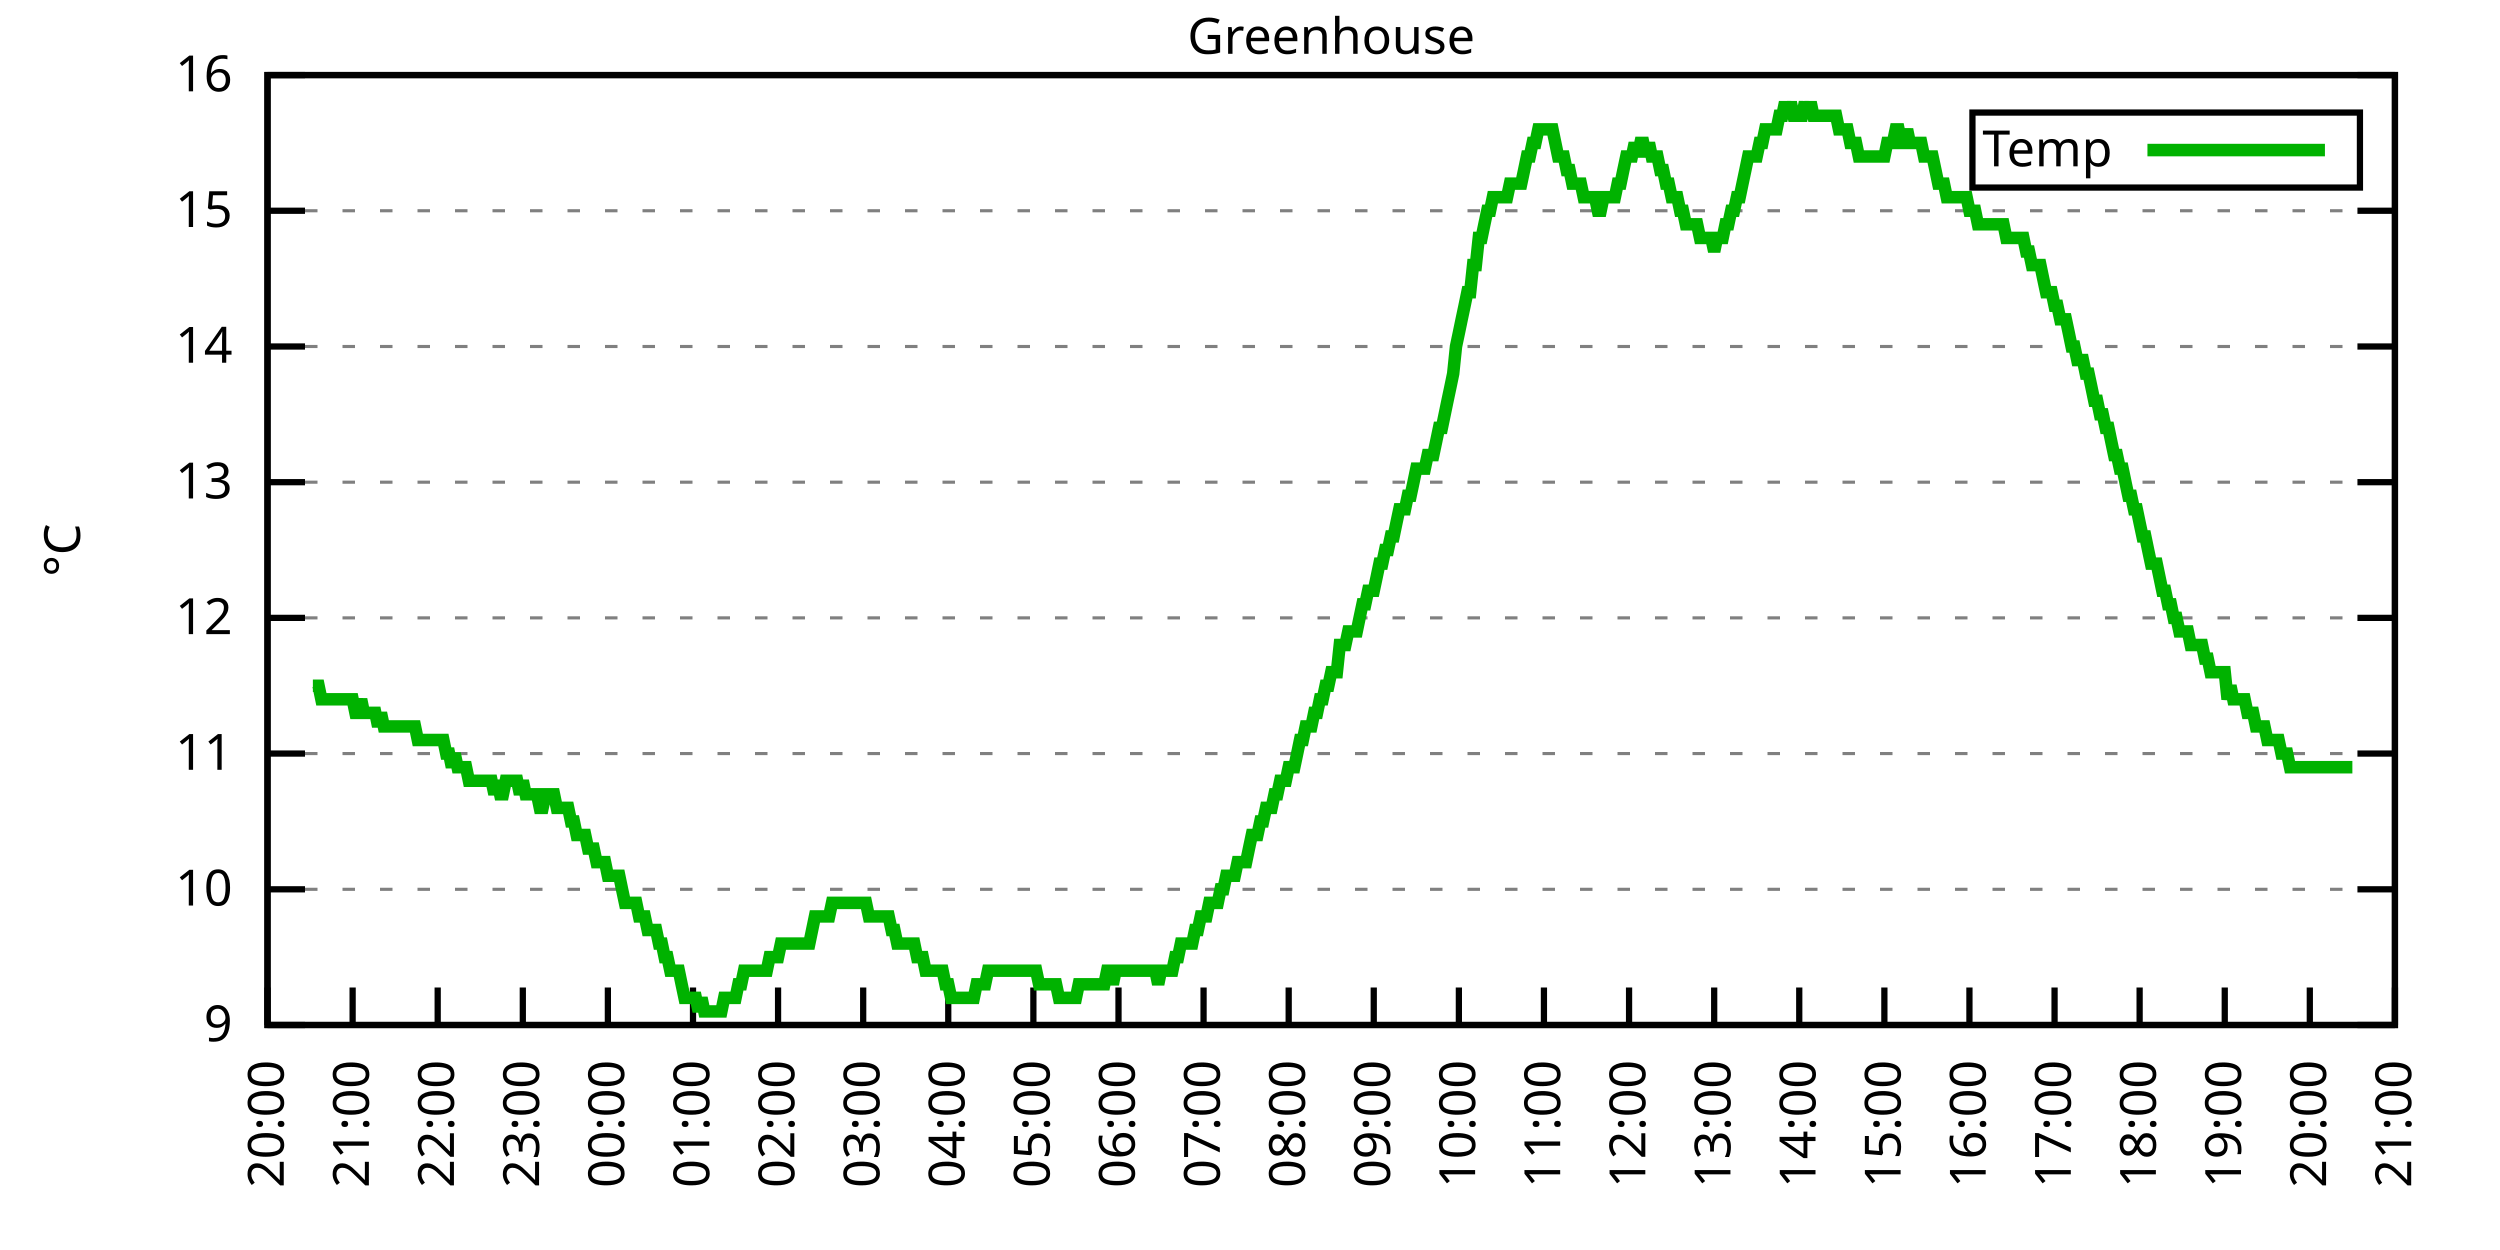
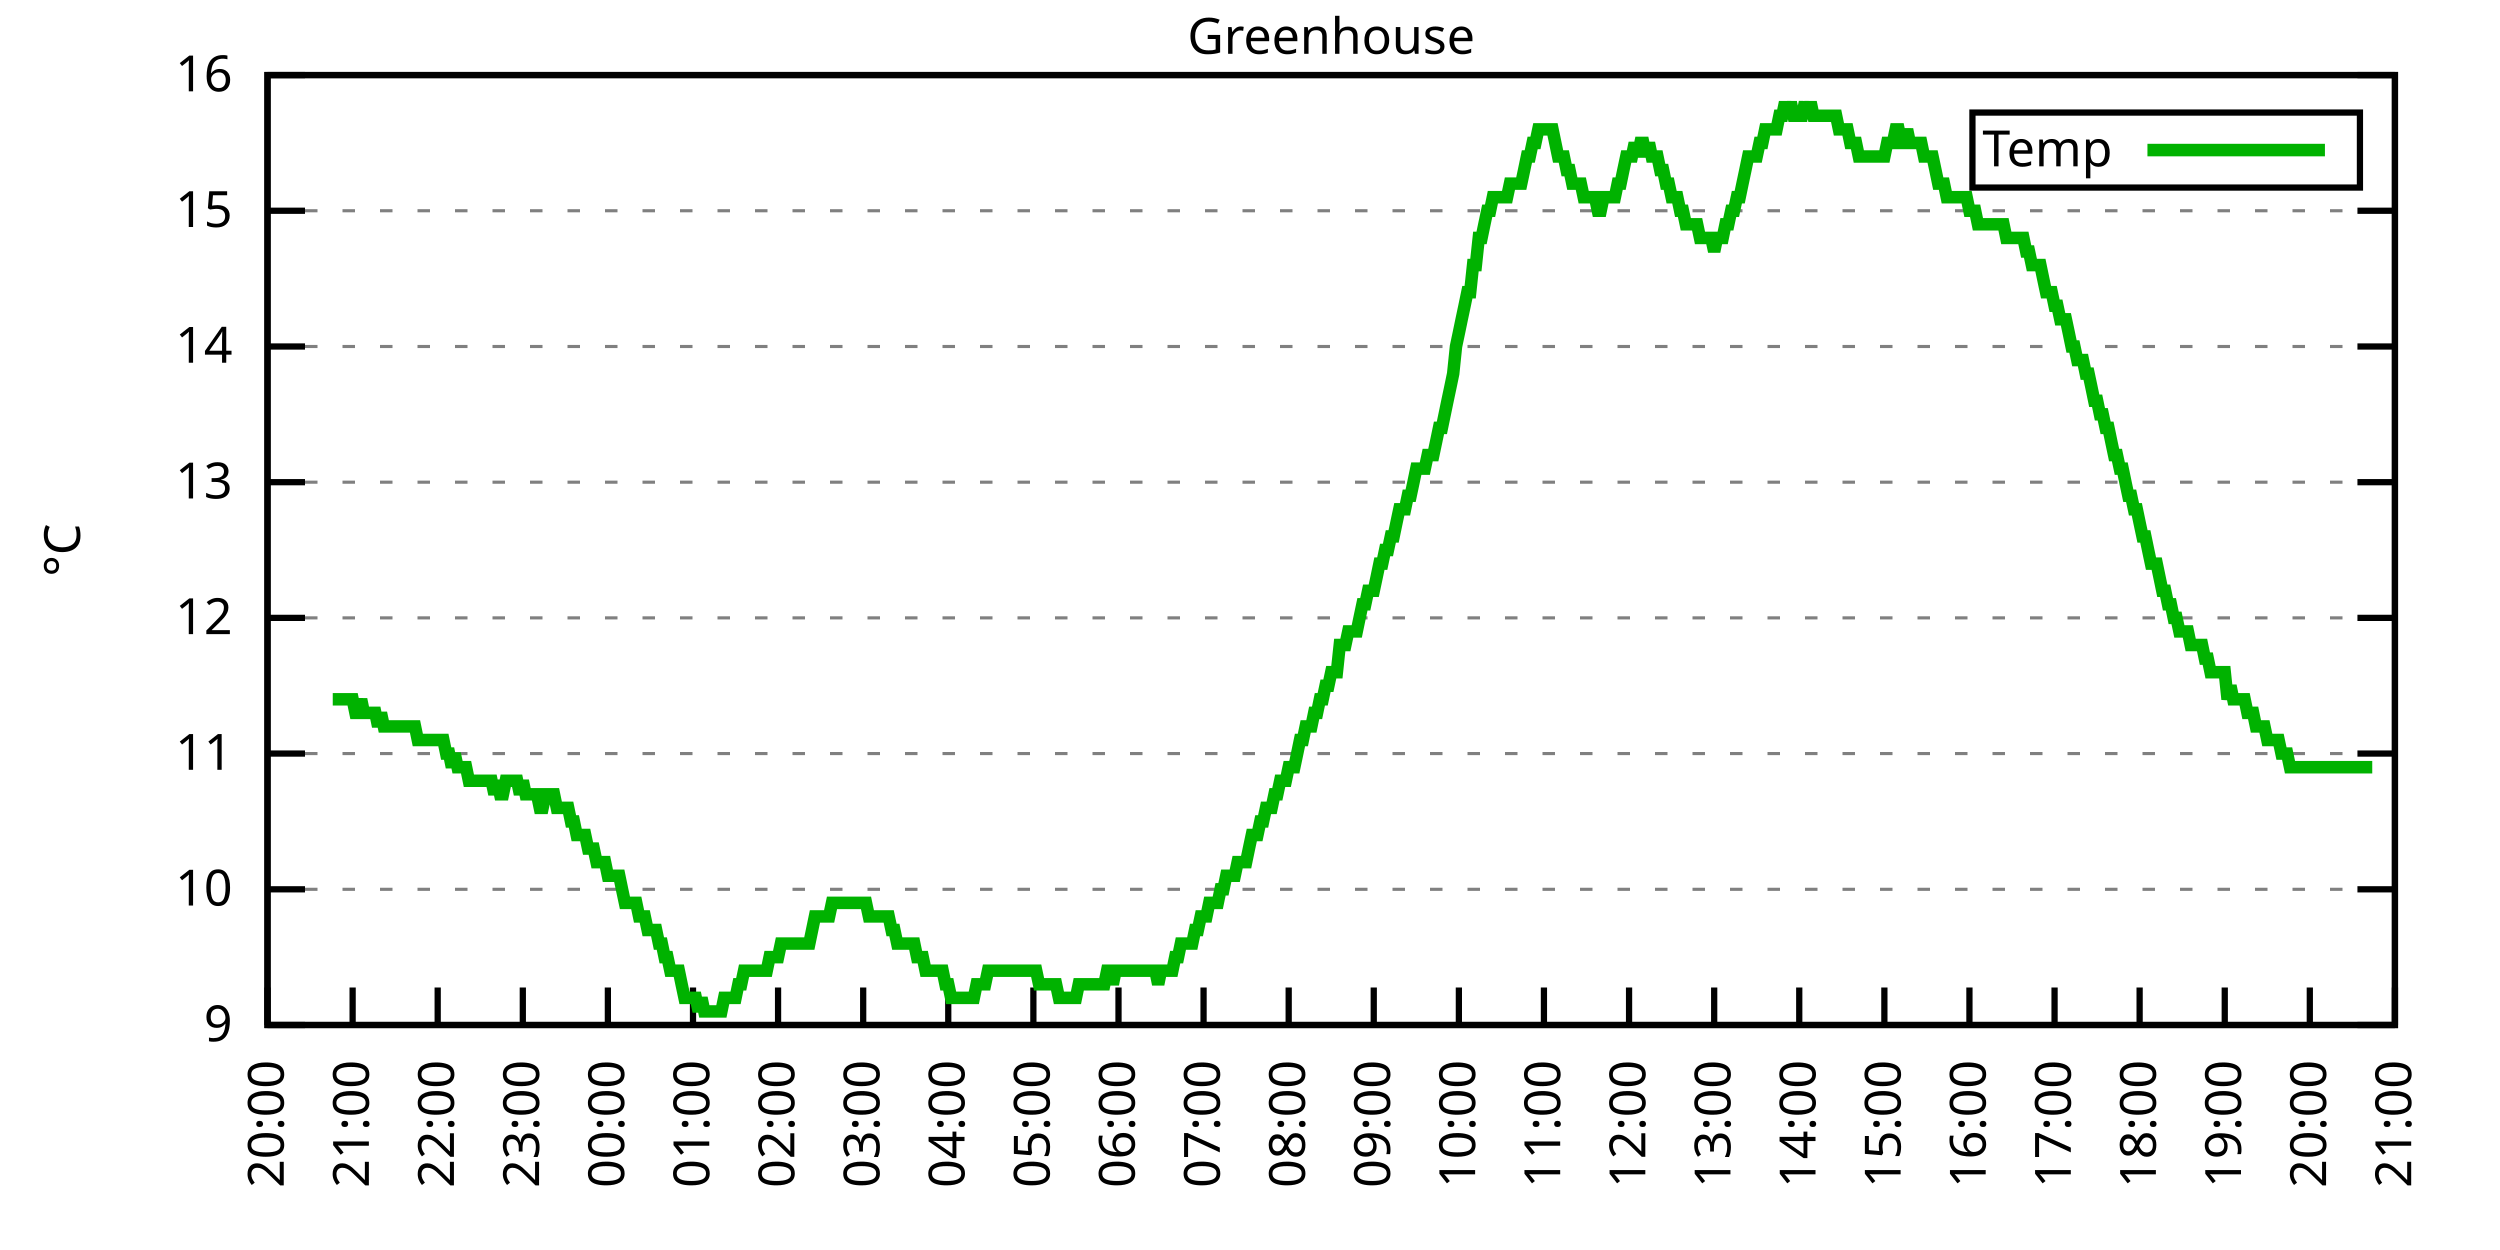
<svg xmlns="http://www.w3.org/2000/svg" xmlns:xlink="http://www.w3.org/1999/xlink" width="400" height="200" viewBox="0 0 400 200">
  <g id="gnuplot_canvas">
    <rect x="0" y="0" width="400" height="200" fill="none" />
    <defs>
      <circle id="gpDot" r="0.5" stroke-width="0.5" stroke="currentColor" />
      <path id="gpPt0" stroke-width="0.333" stroke="currentColor" d="M-1,0 h2 M0,-1 v2" />
      <path id="gpPt1" stroke-width="0.333" stroke="currentColor" d="M-1,-1 L1,1 M1,-1 L-1,1" />
      <path id="gpPt2" stroke-width="0.333" stroke="currentColor" d="M-1,0 L1,0 M0,-1 L0,1 M-1,-1 L1,1 M-1,1 L1,-1" />
      <rect id="gpPt3" stroke-width="0.333" stroke="currentColor" x="-1" y="-1" width="2" height="2" />
      <rect id="gpPt4" stroke-width="0.333" stroke="currentColor" fill="currentColor" x="-1" y="-1" width="2" height="2" />
      <circle id="gpPt5" stroke-width="0.333" stroke="currentColor" cx="0" cy="0" r="1" />
      <use xlink:href="#gpPt5" id="gpPt6" fill="currentColor" stroke="none" />
      <path id="gpPt7" stroke-width="0.333" stroke="currentColor" d="M0,-1.33 L-1.33,0.67 L1.33,0.67 z" />
      <use xlink:href="#gpPt7" id="gpPt8" fill="currentColor" stroke="none" />
      <use xlink:href="#gpPt7" id="gpPt9" stroke="currentColor" transform="rotate(180)" />
      <use xlink:href="#gpPt9" id="gpPt10" fill="currentColor" stroke="none" />
      <use xlink:href="#gpPt3" id="gpPt11" stroke="currentColor" transform="rotate(45)" />
      <use xlink:href="#gpPt11" id="gpPt12" fill="currentColor" stroke="none" />
      <path id="gpPt13" stroke-width="0.333" stroke="currentColor" d="M0,1.330 L1.265,0.411 L0.782,-1.067 L-0.782,-1.076 L-1.265,0.411 z" />
      <use xlink:href="#gpPt13" id="gpPt14" fill="currentColor" stroke="none" />
      <filter id="textbox" filterUnits="objectBoundingBox" x="0" y="0" height="1" width="1">
        <feFlood flood-color="white" flood-opacity="1" result="bgnd" />
        <feComposite in="SourceGraphic" in2="bgnd" operator="atop" />
      </filter>
      <filter id="greybox" filterUnits="objectBoundingBox" x="0" y="0" height="1" width="1">
        <feFlood flood-color="lightgrey" flood-opacity="1" result="grey" />
        <feComposite in="SourceGraphic" in2="grey" operator="atop" />
      </filter>
    </defs>
    <g fill="none" color="white" stroke="currentColor" stroke-width="1.00" stroke-linecap="butt" stroke-linejoin="miter">
</g>
    <g fill="none" color="black" stroke="currentColor" stroke-width="1.00" stroke-linecap="butt" stroke-linejoin="miter">
      <g stroke="none" shape-rendering="crispEdges">
        <polygon fill="rgb(255, 255, 255)" points="42.80,164.00 383.18,164.00 383.18,12.02 42.80,12.02 " />
      </g>
    </g>
    <g fill="none" color="black" stroke="currentColor" stroke-width="1.00" stroke-linecap="butt" stroke-linejoin="miter">
</g>
    <g fill="none" color="black" stroke="black" stroke-width="0.50" stroke-linecap="butt" stroke-linejoin="miter">
</g>
    <g fill="none" color="gray" stroke="currentColor" stroke-width="0.50" stroke-linecap="butt" stroke-linejoin="miter">
      <path stroke="gray" stroke-dasharray="2,4" class="gridline" d="M42.80,164.00 L383.19,164.00  " />
    </g>
    <g fill="none" color="gray" stroke="gray" stroke-width="1.00" stroke-linecap="butt" stroke-linejoin="miter">
</g>
    <g fill="none" color="black" stroke="currentColor" stroke-width="1.00" stroke-linecap="butt" stroke-linejoin="miter">
      <path stroke="black" d="M42.80,164.00 L48.80,164.00 M383.19,164.00 L377.19,164.00  " />
      <g transform="translate(37.20,166.60)" stroke="none" fill="black" font-family="Sans" font-size="8.00" text-anchor="end">
        <text>
          <tspan font-family="Sans"> 9</tspan>
        </text>
      </g>
    </g>
    <g fill="none" color="black" stroke="currentColor" stroke-width="1.00" stroke-linecap="butt" stroke-linejoin="miter">
</g>
    <g fill="none" color="black" stroke="black" stroke-width="0.50" stroke-linecap="butt" stroke-linejoin="miter">
</g>
    <g fill="none" color="gray" stroke="currentColor" stroke-width="0.50" stroke-linecap="butt" stroke-linejoin="miter">
      <path stroke="gray" stroke-dasharray="2,4" class="gridline" d="M42.80,142.29 L383.19,142.29  " />
    </g>
    <g fill="none" color="gray" stroke="gray" stroke-width="1.00" stroke-linecap="butt" stroke-linejoin="miter">
</g>
    <g fill="none" color="black" stroke="currentColor" stroke-width="1.00" stroke-linecap="butt" stroke-linejoin="miter">
      <path stroke="black" d="M42.80,142.29 L48.80,142.29 M383.19,142.29 L377.19,142.29  " />
      <g transform="translate(37.20,144.89)" stroke="none" fill="black" font-family="Sans" font-size="8.00" text-anchor="end">
        <text>
          <tspan font-family="Sans"> 10</tspan>
        </text>
      </g>
    </g>
    <g fill="none" color="black" stroke="currentColor" stroke-width="1.00" stroke-linecap="butt" stroke-linejoin="miter">
</g>
    <g fill="none" color="black" stroke="black" stroke-width="0.50" stroke-linecap="butt" stroke-linejoin="miter">
</g>
    <g fill="none" color="gray" stroke="currentColor" stroke-width="0.50" stroke-linecap="butt" stroke-linejoin="miter">
      <path stroke="gray" stroke-dasharray="2,4" class="gridline" d="M42.80,120.57 L383.19,120.57  " />
    </g>
    <g fill="none" color="gray" stroke="gray" stroke-width="1.00" stroke-linecap="butt" stroke-linejoin="miter">
</g>
    <g fill="none" color="black" stroke="currentColor" stroke-width="1.00" stroke-linecap="butt" stroke-linejoin="miter">
      <path stroke="black" d="M42.80,120.57 L48.80,120.57 M383.19,120.57 L377.19,120.57  " />
      <g transform="translate(37.20,123.17)" stroke="none" fill="black" font-family="Sans" font-size="8.00" text-anchor="end">
        <text>
          <tspan font-family="Sans"> 11</tspan>
        </text>
      </g>
    </g>
    <g fill="none" color="black" stroke="currentColor" stroke-width="1.00" stroke-linecap="butt" stroke-linejoin="miter">
</g>
    <g fill="none" color="black" stroke="black" stroke-width="0.50" stroke-linecap="butt" stroke-linejoin="miter">
</g>
    <g fill="none" color="gray" stroke="currentColor" stroke-width="0.50" stroke-linecap="butt" stroke-linejoin="miter">
      <path stroke="gray" stroke-dasharray="2,4" class="gridline" d="M42.80,98.86 L383.19,98.86  " />
    </g>
    <g fill="none" color="gray" stroke="gray" stroke-width="1.00" stroke-linecap="butt" stroke-linejoin="miter">
</g>
    <g fill="none" color="black" stroke="currentColor" stroke-width="1.00" stroke-linecap="butt" stroke-linejoin="miter">
      <path stroke="black" d="M42.80,98.86 L48.80,98.86 M383.19,98.86 L377.19,98.86  " />
      <g transform="translate(37.20,101.46)" stroke="none" fill="black" font-family="Sans" font-size="8.00" text-anchor="end">
        <text>
          <tspan font-family="Sans"> 12</tspan>
        </text>
      </g>
    </g>
    <g fill="none" color="black" stroke="currentColor" stroke-width="1.00" stroke-linecap="butt" stroke-linejoin="miter">
</g>
    <g fill="none" color="black" stroke="black" stroke-width="0.50" stroke-linecap="butt" stroke-linejoin="miter">
</g>
    <g fill="none" color="gray" stroke="currentColor" stroke-width="0.50" stroke-linecap="butt" stroke-linejoin="miter">
      <path stroke="gray" stroke-dasharray="2,4" class="gridline" d="M42.80,77.15 L383.19,77.15  " />
    </g>
    <g fill="none" color="gray" stroke="gray" stroke-width="1.00" stroke-linecap="butt" stroke-linejoin="miter">
</g>
    <g fill="none" color="black" stroke="currentColor" stroke-width="1.00" stroke-linecap="butt" stroke-linejoin="miter">
      <path stroke="black" d="M42.80,77.15 L48.80,77.15 M383.19,77.15 L377.19,77.15  " />
      <g transform="translate(37.20,79.75)" stroke="none" fill="black" font-family="Sans" font-size="8.00" text-anchor="end">
        <text>
          <tspan font-family="Sans"> 13</tspan>
        </text>
      </g>
    </g>
    <g fill="none" color="black" stroke="currentColor" stroke-width="1.00" stroke-linecap="butt" stroke-linejoin="miter">
</g>
    <g fill="none" color="black" stroke="black" stroke-width="0.50" stroke-linecap="butt" stroke-linejoin="miter">
</g>
    <g fill="none" color="gray" stroke="currentColor" stroke-width="0.50" stroke-linecap="butt" stroke-linejoin="miter">
      <path stroke="gray" stroke-dasharray="2,4" class="gridline" d="M42.80,55.44 L383.19,55.44  " />
    </g>
    <g fill="none" color="gray" stroke="gray" stroke-width="1.00" stroke-linecap="butt" stroke-linejoin="miter">
</g>
    <g fill="none" color="black" stroke="currentColor" stroke-width="1.00" stroke-linecap="butt" stroke-linejoin="miter">
      <path stroke="black" d="M42.80,55.44 L48.80,55.44 M383.19,55.44 L377.19,55.44  " />
      <g transform="translate(37.20,58.04)" stroke="none" fill="black" font-family="Sans" font-size="8.00" text-anchor="end">
        <text>
          <tspan font-family="Sans"> 14</tspan>
        </text>
      </g>
    </g>
    <g fill="none" color="black" stroke="currentColor" stroke-width="1.00" stroke-linecap="butt" stroke-linejoin="miter">
</g>
    <g fill="none" color="black" stroke="black" stroke-width="0.50" stroke-linecap="butt" stroke-linejoin="miter">
</g>
    <g fill="none" color="gray" stroke="currentColor" stroke-width="0.50" stroke-linecap="butt" stroke-linejoin="miter">
      <path stroke="gray" stroke-dasharray="2,4" class="gridline" d="M42.80,33.72 L383.19,33.72  " />
    </g>
    <g fill="none" color="gray" stroke="gray" stroke-width="1.00" stroke-linecap="butt" stroke-linejoin="miter">
</g>
    <g fill="none" color="black" stroke="currentColor" stroke-width="1.00" stroke-linecap="butt" stroke-linejoin="miter">
      <path stroke="black" d="M42.80,33.72 L48.80,33.72 M383.19,33.72 L377.19,33.72  " />
      <g transform="translate(37.20,36.32)" stroke="none" fill="black" font-family="Sans" font-size="8.00" text-anchor="end">
        <text>
          <tspan font-family="Sans"> 15</tspan>
        </text>
      </g>
    </g>
    <g fill="none" color="black" stroke="currentColor" stroke-width="1.00" stroke-linecap="butt" stroke-linejoin="miter">
</g>
    <g fill="none" color="black" stroke="black" stroke-width="0.50" stroke-linecap="butt" stroke-linejoin="miter">
</g>
    <g fill="none" color="gray" stroke="currentColor" stroke-width="0.50" stroke-linecap="butt" stroke-linejoin="miter">
      <path stroke="gray" stroke-dasharray="2,4" class="gridline" d="M42.80,12.01 L383.19,12.01  " />
    </g>
    <g fill="none" color="gray" stroke="gray" stroke-width="1.00" stroke-linecap="butt" stroke-linejoin="miter">
</g>
    <g fill="none" color="black" stroke="currentColor" stroke-width="1.00" stroke-linecap="butt" stroke-linejoin="miter">
      <path stroke="black" d="M42.80,12.01 L48.80,12.01 M383.19,12.01 L377.19,12.01  " />
      <g transform="translate(37.20,14.61)" stroke="none" fill="black" font-family="Sans" font-size="8.00" text-anchor="end">
        <text>
          <tspan font-family="Sans"> 16</tspan>
        </text>
      </g>
    </g>
    <g fill="none" color="black" stroke="currentColor" stroke-width="1.00" stroke-linecap="butt" stroke-linejoin="miter">
      <path stroke="black" d="M42.80,164.00 L42.80,158.00  " />
      <g transform="translate(45.40,169.60) rotate(270.00)" stroke="none" fill="black" font-family="Sans" font-size="8.00" text-anchor="end">
        <text>
          <tspan font-family="Sans">20:00</tspan>
        </text>
      </g>
    </g>
    <g fill="none" color="black" stroke="currentColor" stroke-width="1.00" stroke-linecap="butt" stroke-linejoin="miter">
      <path stroke="black" d="M56.42,164.00 L56.42,158.00  " />
      <g transform="translate(59.02,169.60) rotate(270.00)" stroke="none" fill="black" font-family="Sans" font-size="8.00" text-anchor="end">
        <text>
          <tspan font-family="Sans">21:00</tspan>
        </text>
      </g>
    </g>
    <g fill="none" color="black" stroke="currentColor" stroke-width="1.00" stroke-linecap="butt" stroke-linejoin="miter">
      <path stroke="black" d="M70.03,164.00 L70.03,158.00  " />
      <g transform="translate(72.63,169.60) rotate(270.00)" stroke="none" fill="black" font-family="Sans" font-size="8.00" text-anchor="end">
        <text>
          <tspan font-family="Sans">22:00</tspan>
        </text>
      </g>
    </g>
    <g fill="none" color="black" stroke="currentColor" stroke-width="1.00" stroke-linecap="butt" stroke-linejoin="miter">
      <path stroke="black" d="M83.65,164.00 L83.65,158.00  " />
      <g transform="translate(86.25,169.60) rotate(270.00)" stroke="none" fill="black" font-family="Sans" font-size="8.00" text-anchor="end">
        <text>
          <tspan font-family="Sans">23:00</tspan>
        </text>
      </g>
    </g>
    <g fill="none" color="black" stroke="currentColor" stroke-width="1.00" stroke-linecap="butt" stroke-linejoin="miter">
      <path stroke="black" d="M97.26,164.00 L97.26,158.00  " />
      <g transform="translate(99.86,169.60) rotate(270.00)" stroke="none" fill="black" font-family="Sans" font-size="8.00" text-anchor="end">
        <text>
          <tspan font-family="Sans">00:00</tspan>
        </text>
      </g>
    </g>
    <g fill="none" color="black" stroke="currentColor" stroke-width="1.00" stroke-linecap="butt" stroke-linejoin="miter">
      <path stroke="black" d="M110.88,164.00 L110.88,158.00  " />
      <g transform="translate(113.48,169.60) rotate(270.00)" stroke="none" fill="black" font-family="Sans" font-size="8.00" text-anchor="end">
        <text>
          <tspan font-family="Sans">01:00</tspan>
        </text>
      </g>
    </g>
    <g fill="none" color="black" stroke="currentColor" stroke-width="1.00" stroke-linecap="butt" stroke-linejoin="miter">
      <path stroke="black" d="M124.49,164.00 L124.49,158.00  " />
      <g transform="translate(127.09,169.60) rotate(270.00)" stroke="none" fill="black" font-family="Sans" font-size="8.00" text-anchor="end">
        <text>
          <tspan font-family="Sans">02:00</tspan>
        </text>
      </g>
    </g>
    <g fill="none" color="black" stroke="currentColor" stroke-width="1.00" stroke-linecap="butt" stroke-linejoin="miter">
      <path stroke="black" d="M138.11,164.00 L138.11,158.00  " />
      <g transform="translate(140.71,169.60) rotate(270.00)" stroke="none" fill="black" font-family="Sans" font-size="8.00" text-anchor="end">
        <text>
          <tspan font-family="Sans">03:00</tspan>
        </text>
      </g>
    </g>
    <g fill="none" color="black" stroke="currentColor" stroke-width="1.00" stroke-linecap="butt" stroke-linejoin="miter">
      <path stroke="black" d="M151.72,164.00 L151.72,158.00  " />
      <g transform="translate(154.32,169.60) rotate(270.00)" stroke="none" fill="black" font-family="Sans" font-size="8.00" text-anchor="end">
        <text>
          <tspan font-family="Sans">04:00</tspan>
        </text>
      </g>
    </g>
    <g fill="none" color="black" stroke="currentColor" stroke-width="1.00" stroke-linecap="butt" stroke-linejoin="miter">
      <path stroke="black" d="M165.34,164.00 L165.34,158.00  " />
      <g transform="translate(167.94,169.60) rotate(270.00)" stroke="none" fill="black" font-family="Sans" font-size="8.00" text-anchor="end">
        <text>
          <tspan font-family="Sans">05:00</tspan>
        </text>
      </g>
    </g>
    <g fill="none" color="black" stroke="currentColor" stroke-width="1.00" stroke-linecap="butt" stroke-linejoin="miter">
      <path stroke="black" d="M178.96,164.00 L178.96,158.00  " />
      <g transform="translate(181.56,169.60) rotate(270.00)" stroke="none" fill="black" font-family="Sans" font-size="8.00" text-anchor="end">
        <text>
          <tspan font-family="Sans">06:00</tspan>
        </text>
      </g>
    </g>
    <g fill="none" color="black" stroke="currentColor" stroke-width="1.00" stroke-linecap="butt" stroke-linejoin="miter">
      <path stroke="black" d="M192.57,164.00 L192.57,158.00  " />
      <g transform="translate(195.17,169.60) rotate(270.00)" stroke="none" fill="black" font-family="Sans" font-size="8.00" text-anchor="end">
        <text>
          <tspan font-family="Sans">07:00</tspan>
        </text>
      </g>
    </g>
    <g fill="none" color="black" stroke="currentColor" stroke-width="1.00" stroke-linecap="butt" stroke-linejoin="miter">
      <path stroke="black" d="M206.19,164.00 L206.19,158.00  " />
      <g transform="translate(208.79,169.60) rotate(270.00)" stroke="none" fill="black" font-family="Sans" font-size="8.00" text-anchor="end">
        <text>
          <tspan font-family="Sans">08:00</tspan>
        </text>
      </g>
    </g>
    <g fill="none" color="black" stroke="currentColor" stroke-width="1.00" stroke-linecap="butt" stroke-linejoin="miter">
      <path stroke="black" d="M219.80,164.00 L219.80,158.00  " />
      <g transform="translate(222.40,169.60) rotate(270.00)" stroke="none" fill="black" font-family="Sans" font-size="8.00" text-anchor="end">
        <text>
          <tspan font-family="Sans">09:00</tspan>
        </text>
      </g>
    </g>
    <g fill="none" color="black" stroke="currentColor" stroke-width="1.00" stroke-linecap="butt" stroke-linejoin="miter">
      <path stroke="black" d="M233.42,164.00 L233.42,158.00  " />
      <g transform="translate(236.02,169.60) rotate(270.00)" stroke="none" fill="black" font-family="Sans" font-size="8.00" text-anchor="end">
        <text>
          <tspan font-family="Sans">10:00</tspan>
        </text>
      </g>
    </g>
    <g fill="none" color="black" stroke="currentColor" stroke-width="1.00" stroke-linecap="butt" stroke-linejoin="miter">
      <path stroke="black" d="M247.03,164.00 L247.03,158.00  " />
      <g transform="translate(249.63,169.60) rotate(270.00)" stroke="none" fill="black" font-family="Sans" font-size="8.00" text-anchor="end">
        <text>
          <tspan font-family="Sans">11:00</tspan>
        </text>
      </g>
    </g>
    <g fill="none" color="black" stroke="currentColor" stroke-width="1.00" stroke-linecap="butt" stroke-linejoin="miter">
      <path stroke="black" d="M260.65,164.00 L260.65,158.00  " />
      <g transform="translate(263.25,169.60) rotate(270.00)" stroke="none" fill="black" font-family="Sans" font-size="8.00" text-anchor="end">
        <text>
          <tspan font-family="Sans">12:00</tspan>
        </text>
      </g>
    </g>
    <g fill="none" color="black" stroke="currentColor" stroke-width="1.00" stroke-linecap="butt" stroke-linejoin="miter">
      <path stroke="black" d="M274.27,164.00 L274.27,158.00  " />
      <g transform="translate(276.87,169.60) rotate(270.00)" stroke="none" fill="black" font-family="Sans" font-size="8.00" text-anchor="end">
        <text>
          <tspan font-family="Sans">13:00</tspan>
        </text>
      </g>
    </g>
    <g fill="none" color="black" stroke="currentColor" stroke-width="1.00" stroke-linecap="butt" stroke-linejoin="miter">
      <path stroke="black" d="M287.88,164.00 L287.88,158.00  " />
      <g transform="translate(290.48,169.60) rotate(270.00)" stroke="none" fill="black" font-family="Sans" font-size="8.00" text-anchor="end">
        <text>
          <tspan font-family="Sans">14:00</tspan>
        </text>
      </g>
    </g>
    <g fill="none" color="black" stroke="currentColor" stroke-width="1.00" stroke-linecap="butt" stroke-linejoin="miter">
      <path stroke="black" d="M301.50,164.00 L301.50,158.00  " />
      <g transform="translate(304.10,169.60) rotate(270.00)" stroke="none" fill="black" font-family="Sans" font-size="8.00" text-anchor="end">
        <text>
          <tspan font-family="Sans">15:00</tspan>
        </text>
      </g>
    </g>
    <g fill="none" color="black" stroke="currentColor" stroke-width="1.00" stroke-linecap="butt" stroke-linejoin="miter">
      <path stroke="black" d="M315.11,164.00 L315.11,158.00  " />
      <g transform="translate(317.71,169.60) rotate(270.00)" stroke="none" fill="black" font-family="Sans" font-size="8.00" text-anchor="end">
        <text>
          <tspan font-family="Sans">16:00</tspan>
        </text>
      </g>
    </g>
    <g fill="none" color="black" stroke="currentColor" stroke-width="1.00" stroke-linecap="butt" stroke-linejoin="miter">
      <path stroke="black" d="M328.73,164.00 L328.73,158.00  " />
      <g transform="translate(331.33,169.60) rotate(270.00)" stroke="none" fill="black" font-family="Sans" font-size="8.00" text-anchor="end">
        <text>
          <tspan font-family="Sans">17:00</tspan>
        </text>
      </g>
    </g>
    <g fill="none" color="black" stroke="currentColor" stroke-width="1.00" stroke-linecap="butt" stroke-linejoin="miter">
      <path stroke="black" d="M342.34,164.00 L342.34,158.00  " />
      <g transform="translate(344.94,169.60) rotate(270.00)" stroke="none" fill="black" font-family="Sans" font-size="8.00" text-anchor="end">
        <text>
          <tspan font-family="Sans">18:00</tspan>
        </text>
      </g>
    </g>
    <g fill="none" color="black" stroke="currentColor" stroke-width="1.00" stroke-linecap="butt" stroke-linejoin="miter">
      <path stroke="black" d="M355.96,164.00 L355.96,158.00  " />
      <g transform="translate(358.56,169.60) rotate(270.00)" stroke="none" fill="black" font-family="Sans" font-size="8.00" text-anchor="end">
        <text>
          <tspan font-family="Sans">19:00</tspan>
        </text>
      </g>
    </g>
    <g fill="none" color="black" stroke="currentColor" stroke-width="1.00" stroke-linecap="butt" stroke-linejoin="miter">
      <path stroke="black" d="M369.57,164.00 L369.57,158.00  " />
      <g transform="translate(372.17,169.60) rotate(270.00)" stroke="none" fill="black" font-family="Sans" font-size="8.00" text-anchor="end">
        <text>
          <tspan font-family="Sans">20:00</tspan>
        </text>
      </g>
    </g>
    <g fill="none" color="black" stroke="currentColor" stroke-width="1.00" stroke-linecap="butt" stroke-linejoin="miter">
      <path stroke="black" d="M383.19,164.00 L383.19,158.00  " />
      <g transform="translate(385.79,169.60) rotate(270.00)" stroke="none" fill="black" font-family="Sans" font-size="8.00" text-anchor="end">
        <text>
          <tspan font-family="Sans">21:00</tspan>
        </text>
      </g>
    </g>
    <g fill="none" color="black" stroke="currentColor" stroke-width="1.00" stroke-linecap="butt" stroke-linejoin="miter">
</g>
    <g fill="none" color="black" stroke="currentColor" stroke-width="1.00" stroke-linecap="butt" stroke-linejoin="miter">
      <path stroke="black" d="M42.80,12.01 L42.80,164.00 L383.19,164.00 L383.19,12.01 L42.80,12.01 Z  " />
    </g>
    <g fill="none" color="black" stroke="currentColor" stroke-width="1.00" stroke-linecap="butt" stroke-linejoin="miter">
</g>
    <g fill="none" color="black" stroke="currentColor" stroke-width="1.00" stroke-linecap="butt" stroke-linejoin="miter">
      <path stroke="black" d="M315.59,30.01 L315.59,18.01 L377.59,18.01 L377.59,30.01 L315.59,30.01 Z  " />
    </g>
    <g id="Greenhouse_plot_1">
      <g fill="none" color="white" stroke="black" stroke-width="2.00" stroke-linecap="butt" stroke-linejoin="miter">
</g>
      <g fill="none" color="black" stroke="currentColor" stroke-width="2.00" stroke-linecap="butt" stroke-linejoin="miter">
        <g transform="translate(337.99,26.61)" stroke="none" fill="black" font-family="Sans" font-size="8.00" text-anchor="end">
          <text>
            <tspan font-family="Sans">Temp</tspan>
          </text>
        </g>
      </g>
      <g fill="none" color="black" stroke="currentColor" stroke-width="2.00" stroke-linecap="butt" stroke-linejoin="miter">
-         <path stroke="rgb(  0, 178,   0)" d="M343.59,24.01 L371.99,24.01 M50.06,109.72 L50.52,109.72 L50.97,109.72 L51.42,111.89 L51.88,111.89 L52.33,111.89   L52.78,111.89 L53.24,111.89 L53.69,111.89 L54.15,111.89 L54.60,111.89 L55.05,111.89 L55.51,111.89 L55.96,111.89   L56.42,111.89 L56.87,114.06 L57.32,114.06 L57.78,111.89 L58.23,114.06 L58.68,114.06 L59.14,114.06 L59.59,114.06   L60.05,114.06 L60.50,116.23 L60.95,114.06 L61.41,116.23 L61.86,116.23 L62.32,116.23 L62.77,116.23 L63.22,116.23   L63.68,116.23 L64.13,116.23 L64.58,116.23 L65.04,116.23 L65.49,116.23 L65.95,116.23 L66.40,116.23 L66.85,118.40   L67.31,118.40 L67.76,118.40 L68.22,118.40 L68.67,118.40 L69.12,118.40 L69.58,118.40 L70.03,118.40 L70.49,118.40   L70.94,118.40 L71.39,120.57 L71.85,120.57 L72.30,122.75 L72.75,120.57 L73.21,122.75 L73.66,122.75 L74.12,122.75   L74.57,122.75 L75.02,124.92 L75.48,124.92 L75.93,124.92 L76.39,124.92 L76.84,124.92 L77.29,124.92 L77.75,124.92   L78.20,124.92 L78.65,124.92 L79.11,127.09 L79.56,124.92 L80.02,127.09 L80.47,127.09 L80.92,124.92 L81.38,124.92   L81.83,124.92 L82.29,124.92 L82.74,124.92 L83.19,127.09 L83.65,124.92 L84.10,127.09 L84.55,127.09 L85.01,127.09   L85.46,127.09 L85.92,127.09 L86.37,129.26 L86.82,129.26 L87.28,127.09 L87.73,127.09 L88.19,127.09 L88.64,127.09   L89.09,129.26 L89.55,129.26 L90.00,129.26 L90.45,129.26 L90.91,129.26 L91.36,131.43 L91.82,131.43 L92.27,133.60   L92.72,133.60 L93.18,133.60 L93.63,133.60 L94.09,135.77 L94.54,135.77 L94.99,135.77 L95.45,137.94 L95.90,137.94   L96.35,137.94 L96.81,137.94 L97.26,140.12 L97.72,140.12 L98.17,140.12 L98.62,140.12 L99.08,140.12 L99.53,142.29   L99.99,144.46 L100.44,144.46 L100.89,144.46 L101.35,144.46 L101.80,144.46 L102.25,146.63 L102.71,146.63 L103.16,146.63   L103.62,148.80 L104.07,148.80 L104.52,148.80 L104.98,148.80 L105.43,150.97 L105.89,150.97 L106.34,153.14 L106.79,153.14   L107.25,155.31 L107.70,155.31 L108.15,155.31 L108.61,155.31 L109.06,157.49 L109.52,159.66 L109.97,159.66 L110.42,159.66   L110.88,159.66 L111.33,159.66 L111.79,161.83 L112.24,159.66 L112.69,161.83 L113.15,161.83 L113.60,161.83 L114.05,161.83   L114.51,161.83 L114.96,161.83 L115.42,161.83 L115.87,159.66 L116.32,159.66 L116.78,159.66 L117.23,159.66 L117.69,159.66   L118.14,157.49 L118.59,157.49 L119.05,155.31 L119.50,155.31 L119.96,155.31 L120.41,155.31 L120.86,155.31 L121.32,155.31   L121.77,155.31 L122.22,155.31 L122.68,155.31 L123.13,153.14 L123.59,153.14 L124.04,153.14 L124.49,153.14 L124.95,150.97   L125.40,150.97 L125.86,150.97 L126.31,150.97 L126.76,150.97 L127.22,150.97 L127.67,150.97 L128.12,150.97 L128.58,150.97   L129.03,150.97 L129.49,150.97 L129.94,148.80 L130.39,146.63 L130.85,146.63 L131.30,146.63 L131.76,146.63 L132.21,146.63   L132.66,146.63 L133.12,144.46 L133.57,144.46 L134.02,144.46 L134.48,144.46 L134.93,144.46 L135.39,144.46 L135.84,144.46   L136.29,144.46 L136.75,144.46 L137.20,144.46 L137.66,144.46 L138.11,144.46 L138.56,144.46 L139.02,146.63 L139.47,146.63   L139.92,146.63 L140.38,146.63 L140.83,146.63 L141.29,146.63 L141.74,146.63 L142.19,146.63 L142.65,148.80 L143.10,148.80   L143.56,150.97 L144.01,150.97 L144.46,150.97 L144.92,150.97 L145.37,150.97 L145.82,150.97 L146.28,150.97 L146.73,153.14   L147.19,153.14 L147.64,153.14 L148.09,155.31 L148.55,155.31 L149.00,155.31 L149.46,155.31 L149.91,155.31 L150.36,155.31   L150.82,155.31 L151.27,157.49 L151.72,157.49 L152.18,159.66 L152.63,159.66 L153.09,159.66 L153.54,159.66 L153.99,159.66   L154.45,159.66 L154.90,159.66 L155.36,159.66 L155.81,159.66 L156.26,157.49 L156.72,157.49 L157.17,157.49 L157.62,157.49   L158.08,155.31 L158.53,155.31 L158.99,155.31 L159.44,155.31 L159.89,155.31 L160.35,155.31 L160.80,155.31 L161.26,155.31   L161.71,155.31 L162.16,155.31 L162.62,155.31 L163.07,155.31 L163.52,155.31 L163.98,155.31 L164.43,155.31 L164.89,155.31   L165.34,155.31 L165.79,155.31 L166.25,157.49 L166.70,157.49 L167.16,157.49 L167.61,157.49 L168.06,157.49 L168.52,157.49   L168.97,157.49 L169.43,159.66 L169.88,159.66 L170.33,159.66 L170.79,159.66 L171.24,159.66 L171.69,159.66 L172.15,159.66   L172.60,157.49 L173.06,157.49 L173.51,157.49 L173.96,157.49 L174.42,157.49 L174.87,157.49 L175.33,157.49 L175.78,157.49   L176.23,157.49 L176.69,157.49 L177.14,155.31 L177.59,155.31 L178.05,157.49 L178.50,155.31 L178.96,155.31 L179.41,155.31   L179.86,155.31 L180.32,155.31 L180.77,155.31 L181.23,155.31 L181.68,155.31 L182.13,155.31 L182.59,155.31 L183.04,155.31   L183.49,155.31 L183.95,155.31 L184.40,155.31 L184.86,155.31 L185.31,157.49 L185.76,155.31 L186.22,155.31 L186.67,155.31   L187.13,155.31 L187.58,155.31 L188.03,153.14 L188.49,153.14 L188.94,150.97 L189.39,150.97 L189.85,150.97 L190.30,150.97   L190.76,150.97 L191.21,148.80 L191.66,148.80 L192.12,146.63 L192.57,146.63 L193.03,146.63 L193.48,144.46 L193.93,144.46   L194.39,144.46 L194.84,144.46 L195.29,142.29 L195.75,142.29 L196.20,140.12 L196.66,140.12 L197.11,140.12 L197.56,140.12   L198.02,137.94 L198.47,137.94 L198.93,137.94 L199.38,137.94 L199.83,135.77 L200.29,133.60 L200.74,133.60 L201.19,133.60   L201.65,131.43 L202.10,131.43 L202.56,129.26 L203.01,129.26 L203.46,129.26 L203.92,127.09 L204.37,127.09 L204.83,124.92   L205.28,124.92 L205.73,124.92 L206.19,122.75 L206.64,122.75 L207.09,122.75 L207.55,120.57 L208.00,118.40 L208.46,118.40   L208.91,116.23 L209.36,116.23 L209.82,116.23 L210.27,114.06 L210.73,114.06 L211.18,111.89 L211.63,111.89 L212.09,109.72   L212.54,109.72 L213.00,107.55 L213.45,107.55 L213.90,107.55 L214.36,103.20 L214.81,103.20 L215.26,103.20 L215.72,101.03   L216.17,101.03 L216.63,101.03 L217.08,101.03 L217.53,98.86 L217.99,96.69 L218.44,96.69 L218.90,94.52 L219.35,94.52   L219.80,94.52 L220.26,92.35 L220.71,90.18 L221.16,90.18 L221.62,88.00 L222.07,88.00 L222.53,85.83 L222.98,85.83   L223.43,83.66 L223.89,81.49 L224.34,81.49 L224.80,81.49 L225.25,79.32 L225.70,79.32 L226.16,77.15 L226.61,74.98   L227.06,74.98 L227.52,74.98 L227.97,74.98 L228.43,72.81 L228.88,72.81 L229.33,72.81 L229.79,70.63 L230.24,68.46   L230.70,68.46 L231.15,66.29 L231.60,64.12 L232.06,61.95 L232.51,59.78 L232.96,55.44 L233.42,53.26 L233.87,51.09   L234.33,48.92 L234.78,46.75 L235.23,46.75 L235.69,42.41 L236.14,42.41 L236.60,38.07 L237.05,38.07 L237.50,35.89   L237.96,33.72 L238.41,33.72 L238.86,31.55 L239.32,31.55 L239.77,31.55 L240.23,31.55 L240.68,31.55 L241.13,31.55   L241.59,29.38 L242.04,29.38 L242.50,29.38 L242.95,29.38 L243.40,29.38 L243.86,27.21 L244.31,25.04 L244.76,25.04   L245.22,22.87 L245.67,22.87 L246.13,20.70 L246.58,20.70 L247.03,20.70 L247.49,20.70 L247.94,20.70 L248.40,20.70   L248.85,22.87 L249.30,25.04 L249.76,25.04 L250.21,25.04 L250.66,27.21 L251.12,27.21 L251.57,29.38 L252.03,29.38   L252.48,29.38 L252.93,29.38 L253.39,31.55 L253.84,31.55 L254.30,31.55 L254.75,31.55 L255.20,31.55 L255.66,33.72   L256.11,33.72 L256.56,31.55 L257.02,31.55 L257.47,31.55 L257.93,31.55 L258.38,31.55 L258.83,29.38 L259.29,29.38   L259.74,27.21 L260.20,25.04 L260.65,25.04 L261.10,25.04 L261.56,22.87 L262.01,25.04 L262.47,22.87 L262.92,22.87   L263.37,25.04 L263.83,22.87 L264.28,25.04 L264.73,25.04 L265.19,25.04 L265.64,27.21 L266.10,27.21 L266.55,29.38   L267.00,29.38 L267.46,31.55 L267.91,31.55 L268.37,31.55 L268.82,33.72 L269.27,33.72 L269.73,35.89 L270.18,35.89   L270.63,35.89 L271.09,35.89 L271.54,35.89 L272.00,38.07 L272.45,38.07 L272.90,38.07 L273.36,38.07 L273.81,38.07   L274.27,40.24 L274.72,38.07 L275.17,38.07 L275.63,38.07 L276.08,35.89 L276.53,35.89 L276.99,33.72 L277.44,33.72   L277.90,31.55 L278.35,31.55 L278.80,29.38 L279.26,27.21 L279.71,25.04 L280.17,25.04 L280.62,25.04 L281.07,25.04   L281.53,22.87 L281.98,22.87 L282.43,20.70 L282.89,20.70 L283.34,20.70 L283.80,20.70 L284.25,20.70 L284.70,18.52   L285.16,18.52 L285.61,16.35 L286.07,18.52 L286.52,16.35 L286.97,18.52 L287.43,18.52 L287.88,18.52 L288.33,18.52   L288.79,16.35 L289.24,18.52 L289.70,16.35 L290.15,18.52 L290.60,18.52 L291.06,18.52 L291.51,18.52 L291.97,18.52   L292.42,18.52 L292.87,18.52 L293.33,18.52 L293.78,18.52 L294.23,20.70 L294.69,20.70 L295.14,20.70 L295.60,20.70   L296.05,22.87 L296.50,22.87 L296.96,22.87 L297.41,25.04 L297.87,25.04 L298.32,25.04 L298.77,25.04 L299.23,25.04   L299.68,25.04 L300.13,25.04 L300.59,25.04 L301.04,25.04 L301.50,25.04 L301.95,22.87 L302.40,22.87 L302.86,22.87   L303.31,20.70 L303.77,20.70 L304.22,22.87 L304.67,22.87 L305.13,20.70 L305.58,22.87 L306.03,22.87 L306.49,22.87   L306.94,22.87 L307.40,22.87 L307.85,25.04 L308.30,25.04 L308.76,25.04 L309.21,25.04 L309.67,27.21 L310.12,29.38   L310.57,29.38 L311.03,29.38 L311.48,31.55 L311.94,31.55 L312.39,31.55 L312.84,31.55 L313.30,31.55 L313.75,31.55   L314.20,31.55 L314.66,31.55 L315.11,33.72 L315.57,33.72 L316.02,33.72 L316.47,35.89 L316.93,35.89 L317.38,35.89   L317.84,35.89 L318.29,35.89 L318.74,35.89 L319.20,35.89 L319.65,35.89 L320.10,35.89 L320.56,35.89 L321.01,38.07   L321.47,38.07 L321.92,38.07 L322.37,38.07 L322.83,38.07 L323.28,38.07 L323.74,38.07 L324.19,40.24 L324.64,40.24   L325.10,42.41 L325.55,42.41 L326.00,42.41 L326.46,42.41 L326.91,44.58 L327.37,46.75 L327.82,46.75 L328.27,46.75   L328.73,48.92 L329.18,48.92 L329.64,51.09 L330.09,51.09 L330.54,51.09 L331.00,53.26 L331.45,55.44 L331.90,55.44   L332.36,57.61 L332.81,57.61 L333.27,57.61 L333.72,59.78 L334.17,59.78 L334.63,61.95 L335.08,64.12 L335.54,64.12   L335.99,66.29 L336.44,66.29 L336.90,68.46 L337.35,68.46 L337.80,70.63 L338.26,72.81 L338.71,72.81 L339.17,74.98   L339.62,74.98 L340.07,77.15 L340.53,79.32 L340.98,79.32 L341.44,81.49 L341.89,81.49 L342.34,83.66 L342.80,85.83   L343.25,85.83 L343.70,88.00 L344.16,90.18 L344.61,90.18 L345.07,90.18 L345.52,92.35 L345.97,94.52 L346.43,94.52   L346.88,96.69 L347.34,96.69 L347.79,98.86 L348.24,98.86 L348.70,101.03 L349.15,101.03 L349.60,101.03 L350.06,101.03   L350.51,103.20 L350.97,103.20 L351.42,103.20 L351.87,103.20 L352.33,103.20 L352.78,105.38 L353.24,105.38 L353.69,107.55   L354.14,107.55 L354.60,107.55 L355.05,107.55 L355.50,107.55 L355.96,107.55 L356.41,111.89 L356.87,109.72 L357.32,111.89   L357.77,111.89 L358.23,111.89 L358.68,111.89 L359.14,111.89 L359.59,114.06 L360.04,114.06 L360.50,114.06 L360.95,116.23   L361.41,116.23 L361.86,116.23 L362.31,116.23 L362.77,118.40 L363.22,118.40 L363.67,118.40 L364.13,118.40 L364.58,118.40   L365.04,120.57 L365.49,120.57 L365.94,120.57 L366.40,122.75 L366.85,122.75 L367.31,122.75 L367.76,122.75 L368.21,122.75   L368.67,122.75 L369.12,122.75 L369.57,122.75 L370.03,122.75 L370.48,122.75 L370.94,122.75 L371.39,122.75 L371.84,122.75   L372.30,122.75 L372.75,122.75 L373.21,122.75 L373.66,122.75 L374.11,122.75 L374.57,122.75 L375.02,122.75 L375.47,122.75   L375.93,122.75 L376.38,122.75  " />
+         <path stroke="rgb(  0, 178,   0)" d="M343.59,24.01 L371.99,24.01 M53.24,111.89 L53.69,111.89 L54.15,111.89 L54.60,111.89 L55.05,111.89 L55.51,111.89   L55.96,111.89 L56.42,111.89 L56.87,114.06 L57.32,114.06 L57.78,111.89 L58.23,114.06 L58.68,114.06 L59.14,114.06   L59.59,114.06 L60.05,114.06 L60.50,116.23 L60.95,114.06 L61.41,116.23 L61.86,116.23 L62.32,116.23 L62.77,116.23   L63.22,116.23 L63.68,116.23 L64.13,116.23 L64.58,116.23 L65.04,116.23 L65.49,116.23 L65.95,116.23 L66.40,116.23   L66.85,118.40 L67.31,118.40 L67.76,118.40 L68.22,118.40 L68.67,118.40 L69.12,118.40 L69.58,118.40 L70.03,118.40   L70.49,118.40 L70.94,118.40 L71.39,120.57 L71.85,120.57 L72.30,122.75 L72.75,120.57 L73.21,122.75 L73.66,122.75   L74.12,122.75 L74.57,122.75 L75.02,124.92 L75.48,124.92 L75.93,124.92 L76.39,124.92 L76.84,124.92 L77.29,124.92   L77.75,124.92 L78.20,124.92 L78.65,124.92 L79.11,127.09 L79.56,124.92 L80.02,127.09 L80.47,127.09 L80.92,124.92   L81.38,124.92 L81.83,124.92 L82.29,124.92 L82.74,124.92 L83.19,127.09 L83.65,124.92 L84.10,127.09 L84.55,127.09   L85.01,127.09 L85.46,127.09 L85.92,127.09 L86.37,129.26 L86.82,129.26 L87.28,127.09 L87.73,127.09 L88.19,127.09   L88.64,127.09 L89.09,129.26 L89.55,129.26 L90.00,129.26 L90.45,129.26 L90.91,129.26 L91.36,131.43 L91.82,131.43   L92.27,133.60 L92.72,133.60 L93.18,133.60 L93.63,133.60 L94.09,135.77 L94.54,135.77 L94.99,135.77 L95.45,137.94   L95.90,137.94 L96.35,137.94 L96.81,137.94 L97.26,140.12 L97.72,140.12 L98.17,140.12 L98.62,140.12 L99.08,140.12   L99.53,142.29 L99.99,144.46 L100.44,144.46 L100.89,144.46 L101.35,144.46 L101.80,144.46 L102.25,146.63 L102.71,146.63   L103.16,146.63 L103.62,148.80 L104.07,148.80 L104.52,148.80 L104.98,148.80 L105.43,150.97 L105.89,150.97 L106.34,153.14   L106.79,153.14 L107.25,155.31 L107.70,155.31 L108.15,155.31 L108.61,155.31 L109.06,157.49 L109.52,159.66 L109.97,159.66   L110.42,159.66 L110.88,159.66 L111.33,159.66 L111.79,161.83 L112.24,159.66 L112.69,161.83 L113.15,161.83 L113.60,161.83   L114.05,161.83 L114.51,161.83 L114.96,161.83 L115.42,161.83 L115.87,159.66 L116.32,159.66 L116.78,159.66 L117.23,159.66   L117.69,159.66 L118.14,157.49 L118.59,157.49 L119.05,155.31 L119.50,155.31 L119.96,155.31 L120.41,155.31 L120.86,155.31   L121.32,155.31 L121.77,155.31 L122.22,155.31 L122.68,155.31 L123.13,153.14 L123.59,153.14 L124.04,153.14 L124.49,153.14   L124.95,150.97 L125.40,150.97 L125.86,150.97 L126.31,150.97 L126.76,150.97 L127.22,150.97 L127.67,150.97 L128.12,150.97   L128.58,150.97 L129.03,150.97 L129.49,150.97 L129.94,148.80 L130.39,146.63 L130.85,146.63 L131.30,146.63 L131.76,146.63   L132.21,146.63 L132.66,146.63 L133.12,144.46 L133.57,144.46 L134.02,144.46 L134.48,144.46 L134.93,144.46 L135.39,144.46   L135.84,144.46 L136.29,144.46 L136.75,144.46 L137.20,144.46 L137.66,144.46 L138.11,144.46 L138.56,144.46 L139.02,146.63   L139.47,146.63 L139.92,146.63 L140.38,146.63 L140.83,146.63 L141.29,146.63 L141.74,146.63 L142.19,146.63 L142.65,148.80   L143.10,148.80 L143.56,150.97 L144.01,150.97 L144.46,150.97 L144.92,150.97 L145.37,150.97 L145.82,150.97 L146.28,150.97   L146.73,153.14 L147.19,153.14 L147.64,153.14 L148.09,155.31 L148.55,155.31 L149.00,155.31 L149.46,155.31 L149.91,155.31   L150.36,155.31 L150.82,155.31 L151.27,157.49 L151.72,157.49 L152.18,159.66 L152.63,159.66 L153.09,159.66 L153.54,159.66   L153.99,159.66 L154.45,159.66 L154.90,159.66 L155.36,159.66 L155.81,159.66 L156.26,157.49 L156.72,157.49 L157.17,157.49   L157.62,157.49 L158.08,155.31 L158.53,155.31 L158.99,155.31 L159.44,155.31 L159.89,155.31 L160.35,155.31 L160.80,155.31   L161.26,155.31 L161.71,155.31 L162.16,155.31 L162.62,155.31 L163.07,155.31 L163.52,155.31 L163.98,155.31 L164.43,155.31   L164.89,155.31 L165.34,155.31 L165.79,155.31 L166.25,157.49 L166.70,157.49 L167.16,157.49 L167.61,157.49 L168.06,157.49   L168.52,157.49 L168.97,157.49 L169.43,159.66 L169.88,159.66 L170.33,159.66 L170.79,159.66 L171.24,159.66 L171.69,159.66   L172.15,159.66 L172.60,157.49 L173.06,157.49 L173.51,157.49 L173.96,157.49 L174.42,157.49 L174.87,157.49 L175.33,157.49   L175.78,157.49 L176.23,157.49 L176.69,157.49 L177.14,155.31 L177.59,155.31 L178.05,157.49 L178.50,155.31 L178.96,155.31   L179.41,155.31 L179.86,155.31 L180.32,155.31 L180.77,155.31 L181.23,155.31 L181.68,155.31 L182.13,155.31 L182.59,155.31   L183.04,155.31 L183.49,155.31 L183.95,155.31 L184.40,155.31 L184.86,155.31 L185.31,157.49 L185.76,155.31 L186.22,155.31   L186.67,155.31 L187.13,155.31 L187.58,155.31 L188.03,153.14 L188.49,153.14 L188.94,150.97 L189.39,150.97 L189.85,150.97   L190.30,150.97 L190.76,150.97 L191.21,148.80 L191.66,148.80 L192.12,146.63 L192.57,146.63 L193.03,146.63 L193.48,144.46   L193.93,144.46 L194.39,144.46 L194.84,144.46 L195.29,142.29 L195.75,142.29 L196.20,140.12 L196.66,140.12 L197.11,140.12   L197.56,140.12 L198.02,137.94 L198.47,137.94 L198.93,137.94 L199.38,137.94 L199.83,135.77 L200.29,133.60 L200.74,133.60   L201.19,133.60 L201.65,131.43 L202.10,131.43 L202.56,129.26 L203.01,129.26 L203.46,129.26 L203.92,127.09 L204.37,127.09   L204.83,124.92 L205.28,124.92 L205.73,124.92 L206.19,122.75 L206.64,122.75 L207.09,122.75 L207.55,120.57 L208.00,118.40   L208.46,118.40 L208.91,116.23 L209.36,116.23 L209.82,116.23 L210.27,114.06 L210.73,114.06 L211.18,111.89 L211.63,111.89   L212.09,109.72 L212.54,109.72 L213.00,107.55 L213.45,107.55 L213.90,107.55 L214.36,103.20 L214.81,103.20 L215.26,103.20   L215.72,101.03 L216.17,101.03 L216.63,101.03 L217.08,101.03 L217.53,98.86 L217.99,96.69 L218.44,96.69 L218.90,94.52   L219.35,94.52 L219.80,94.52 L220.26,92.35 L220.71,90.18 L221.16,90.18 L221.62,88.00 L222.07,88.00 L222.53,85.83   L222.98,85.83 L223.43,83.66 L223.89,81.49 L224.34,81.49 L224.80,81.49 L225.25,79.32 L225.70,79.32 L226.16,77.15   L226.61,74.98 L227.06,74.98 L227.52,74.98 L227.97,74.98 L228.43,72.81 L228.88,72.81 L229.33,72.81 L229.79,70.63   L230.24,68.46 L230.70,68.46 L231.15,66.29 L231.60,64.12 L232.06,61.95 L232.51,59.78 L232.96,55.44 L233.42,53.26   L233.87,51.09 L234.33,48.92 L234.78,46.75 L235.23,46.75 L235.69,42.41 L236.14,42.41 L236.60,38.07 L237.05,38.07   L237.50,35.89 L237.96,33.72 L238.41,33.72 L238.86,31.55 L239.32,31.55 L239.77,31.55 L240.23,31.55 L240.68,31.55   L241.13,31.55 L241.59,29.38 L242.04,29.38 L242.50,29.38 L242.95,29.38 L243.40,29.38 L243.86,27.21 L244.31,25.04   L244.76,25.04 L245.22,22.87 L245.67,22.87 L246.13,20.70 L246.58,20.70 L247.03,20.70 L247.49,20.70 L247.94,20.70   L248.40,20.70 L248.85,22.87 L249.30,25.04 L249.76,25.04 L250.21,25.04 L250.66,27.21 L251.12,27.21 L251.57,29.38   L252.03,29.38 L252.48,29.38 L252.93,29.38 L253.39,31.55 L253.84,31.55 L254.30,31.55 L254.75,31.55 L255.20,31.55   L255.66,33.72 L256.11,33.72 L256.56,31.55 L257.02,31.55 L257.47,31.55 L257.93,31.55 L258.38,31.55 L258.83,29.38   L259.29,29.38 L259.74,27.21 L260.20,25.04 L260.65,25.04 L261.10,25.04 L261.56,22.87 L262.01,25.04 L262.47,22.87   L262.92,22.87 L263.37,25.04 L263.83,22.87 L264.28,25.04 L264.73,25.04 L265.19,25.04 L265.64,27.21 L266.10,27.21   L266.55,29.38 L267.00,29.38 L267.46,31.55 L267.91,31.55 L268.37,31.55 L268.82,33.72 L269.27,33.72 L269.73,35.89   L270.18,35.89 L270.63,35.89 L271.09,35.89 L271.54,35.89 L272.00,38.07 L272.45,38.07 L272.90,38.07 L273.36,38.07   L273.81,38.07 L274.27,40.24 L274.72,38.07 L275.17,38.07 L275.63,38.07 L276.08,35.89 L276.53,35.89 L276.99,33.72   L277.44,33.72 L277.90,31.55 L278.35,31.55 L278.80,29.38 L279.26,27.21 L279.71,25.04 L280.17,25.04 L280.62,25.04   L281.07,25.04 L281.53,22.87 L281.98,22.87 L282.43,20.70 L282.89,20.70 L283.34,20.70 L283.80,20.70 L284.25,20.70   L284.70,18.52 L285.16,18.52 L285.61,16.35 L286.07,18.52 L286.52,16.35 L286.97,18.52 L287.43,18.52 L287.88,18.52   L288.33,18.52 L288.79,16.35 L289.24,18.52 L289.70,16.35 L290.15,18.52 L290.60,18.52 L291.06,18.52 L291.51,18.52   L291.97,18.52 L292.42,18.52 L292.87,18.52 L293.33,18.52 L293.78,18.52 L294.23,20.70 L294.69,20.70 L295.14,20.70   L295.60,20.70 L296.05,22.87 L296.50,22.87 L296.96,22.87 L297.41,25.04 L297.87,25.04 L298.32,25.04 L298.77,25.04   L299.23,25.04 L299.68,25.04 L300.13,25.04 L300.59,25.04 L301.04,25.04 L301.50,25.04 L301.95,22.87 L302.40,22.87   L302.86,22.87 L303.31,20.70 L303.77,20.70 L304.22,22.87 L304.67,22.87 L305.13,20.70 L305.58,22.87 L306.03,22.87   L306.49,22.87 L306.94,22.87 L307.40,22.87 L307.85,25.04 L308.30,25.04 L308.76,25.04 L309.21,25.04 L309.67,27.21   L310.12,29.38 L310.57,29.38 L311.03,29.38 L311.48,31.55 L311.94,31.55 L312.39,31.55 L312.84,31.55 L313.30,31.55   L313.75,31.55 L314.20,31.55 L314.66,31.55 L315.11,33.72 L315.57,33.72 L316.02,33.72 L316.47,35.89 L316.93,35.89   L317.38,35.89 L317.84,35.89 L318.29,35.89 L318.74,35.89 L319.20,35.89 L319.65,35.89 L320.10,35.89 L320.56,35.89   L321.01,38.07 L321.47,38.07 L321.92,38.07 L322.37,38.07 L322.83,38.07 L323.28,38.07 L323.74,38.07 L324.19,40.24   L324.64,40.24 L325.10,42.41 L325.55,42.41 L326.00,42.41 L326.46,42.41 L326.91,44.58 L327.37,46.75 L327.82,46.75   L328.27,46.75 L328.73,48.92 L329.18,48.92 L329.64,51.09 L330.09,51.09 L330.54,51.09 L331.00,53.26 L331.45,55.44   L331.90,55.44 L332.36,57.61 L332.81,57.61 L333.27,57.61 L333.72,59.78 L334.17,59.78 L334.63,61.95 L335.08,64.12   L335.54,64.12 L335.99,66.29 L336.44,66.29 L336.90,68.46 L337.35,68.46 L337.80,70.63 L338.26,72.81 L338.71,72.81   L339.17,74.98 L339.62,74.98 L340.07,77.15 L340.53,79.32 L340.98,79.32 L341.44,81.49 L341.89,81.49 L342.34,83.66   L342.80,85.83 L343.25,85.83 L343.70,88.00 L344.16,90.18 L344.61,90.18 L345.07,90.18 L345.52,92.35 L345.97,94.52   L346.43,94.52 L346.88,96.69 L347.34,96.69 L347.79,98.86 L348.24,98.86 L348.70,101.03 L349.15,101.03 L349.60,101.03   L350.06,101.03 L350.51,103.20 L350.97,103.20 L351.42,103.20 L351.87,103.20 L352.33,103.20 L352.78,105.38 L353.24,105.38   L353.69,107.55 L354.14,107.55 L354.60,107.55 L355.05,107.55 L355.50,107.55 L355.96,107.55 L356.41,111.89 L356.87,109.72   L357.32,111.89 L357.77,111.89 L358.23,111.89 L358.68,111.89 L359.14,111.89 L359.59,114.06 L360.04,114.06 L360.50,114.06   L360.95,116.23 L361.41,116.23 L361.86,116.23 L362.31,116.23 L362.77,118.40 L363.22,118.40 L363.67,118.40 L364.13,118.40   L364.58,118.40 L365.04,120.57 L365.49,120.57 L365.94,120.57 L366.40,122.75 L366.85,122.75 L367.31,122.75 L367.76,122.75   L368.21,122.75 L368.67,122.75 L369.12,122.75 L369.57,122.75 L370.03,122.75 L370.48,122.75 L370.94,122.75 L371.39,122.75   L371.84,122.75 L372.30,122.75 L372.75,122.75 L373.21,122.75 L373.66,122.75 L374.11,122.75 L374.57,122.75 L375.02,122.75   L375.47,122.75 L375.93,122.75 L376.38,122.75 L376.84,122.75 L377.29,122.75 L377.74,122.75 L378.20,122.75 L378.65,122.75   L379.11,122.75 L379.56,122.75  " />
      </g>
    </g>
    <g fill="none" color="black" stroke="currentColor" stroke-width="2.00" stroke-linecap="butt" stroke-linejoin="miter">
</g>
    <g fill="none" color="black" stroke="black" stroke-width="1.00" stroke-linecap="butt" stroke-linejoin="miter">
</g>
    <g fill="none" color="black" stroke="currentColor" stroke-width="1.00" stroke-linecap="butt" stroke-linejoin="miter">
      <path stroke="black" d="M42.80,12.01 L42.80,164.00 L383.19,164.00 L383.19,12.01 L42.80,12.01 Z  " />
      <g transform="translate(12.80,88.01) rotate(270.00)" stroke="none" fill="black" font-family="Sans" font-size="8.00" text-anchor="middle">
        <text>
          <tspan font-family="Sans">°C</tspan>
        </text>
      </g>
    </g>
    <g fill="none" color="black" stroke="currentColor" stroke-width="1.00" stroke-linecap="butt" stroke-linejoin="miter">
</g>
    <g fill="none" color="black" stroke="currentColor" stroke-width="1.00" stroke-linecap="butt" stroke-linejoin="miter">
      <g transform="translate(212.99,8.61)" stroke="none" fill="black" font-family="Sans" font-size="8.00" text-anchor="middle">
        <text>
          <tspan font-family="Sans">Greenhouse</tspan>
        </text>
      </g>
    </g>
    <g fill="none" color="black" stroke="currentColor" stroke-width="1.00" stroke-linecap="butt" stroke-linejoin="miter">
</g>
  </g>
</svg>
